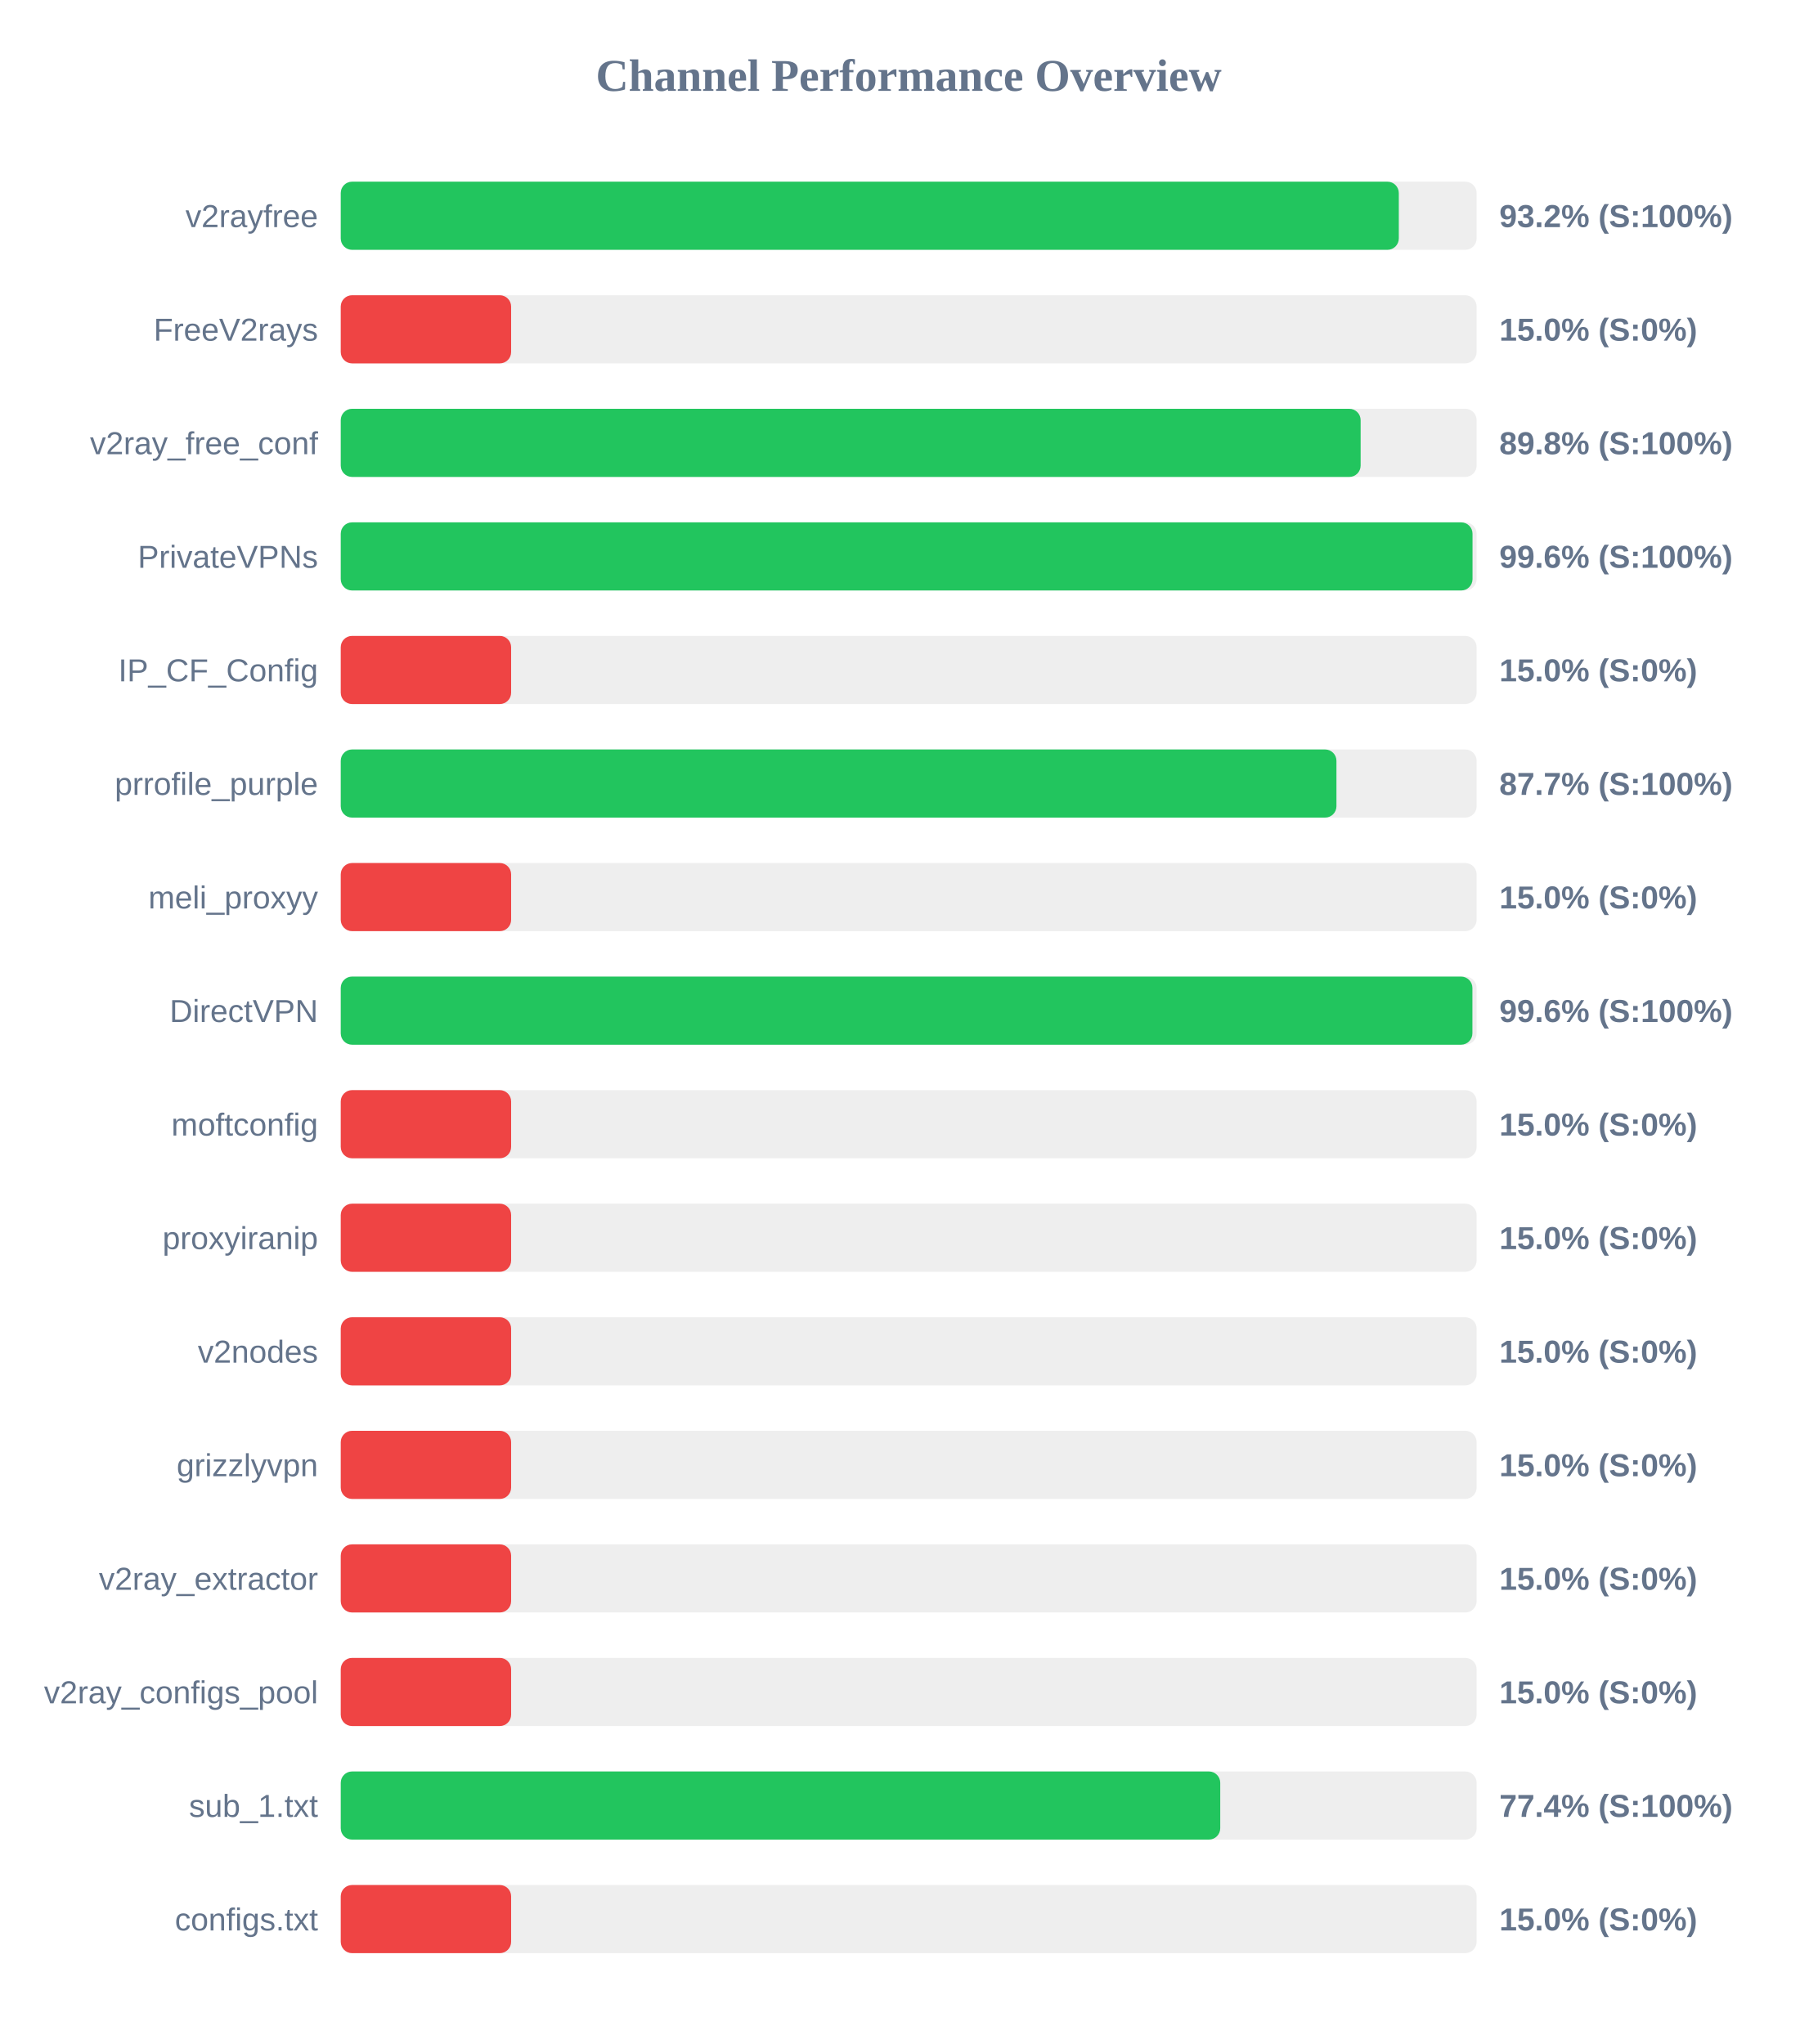
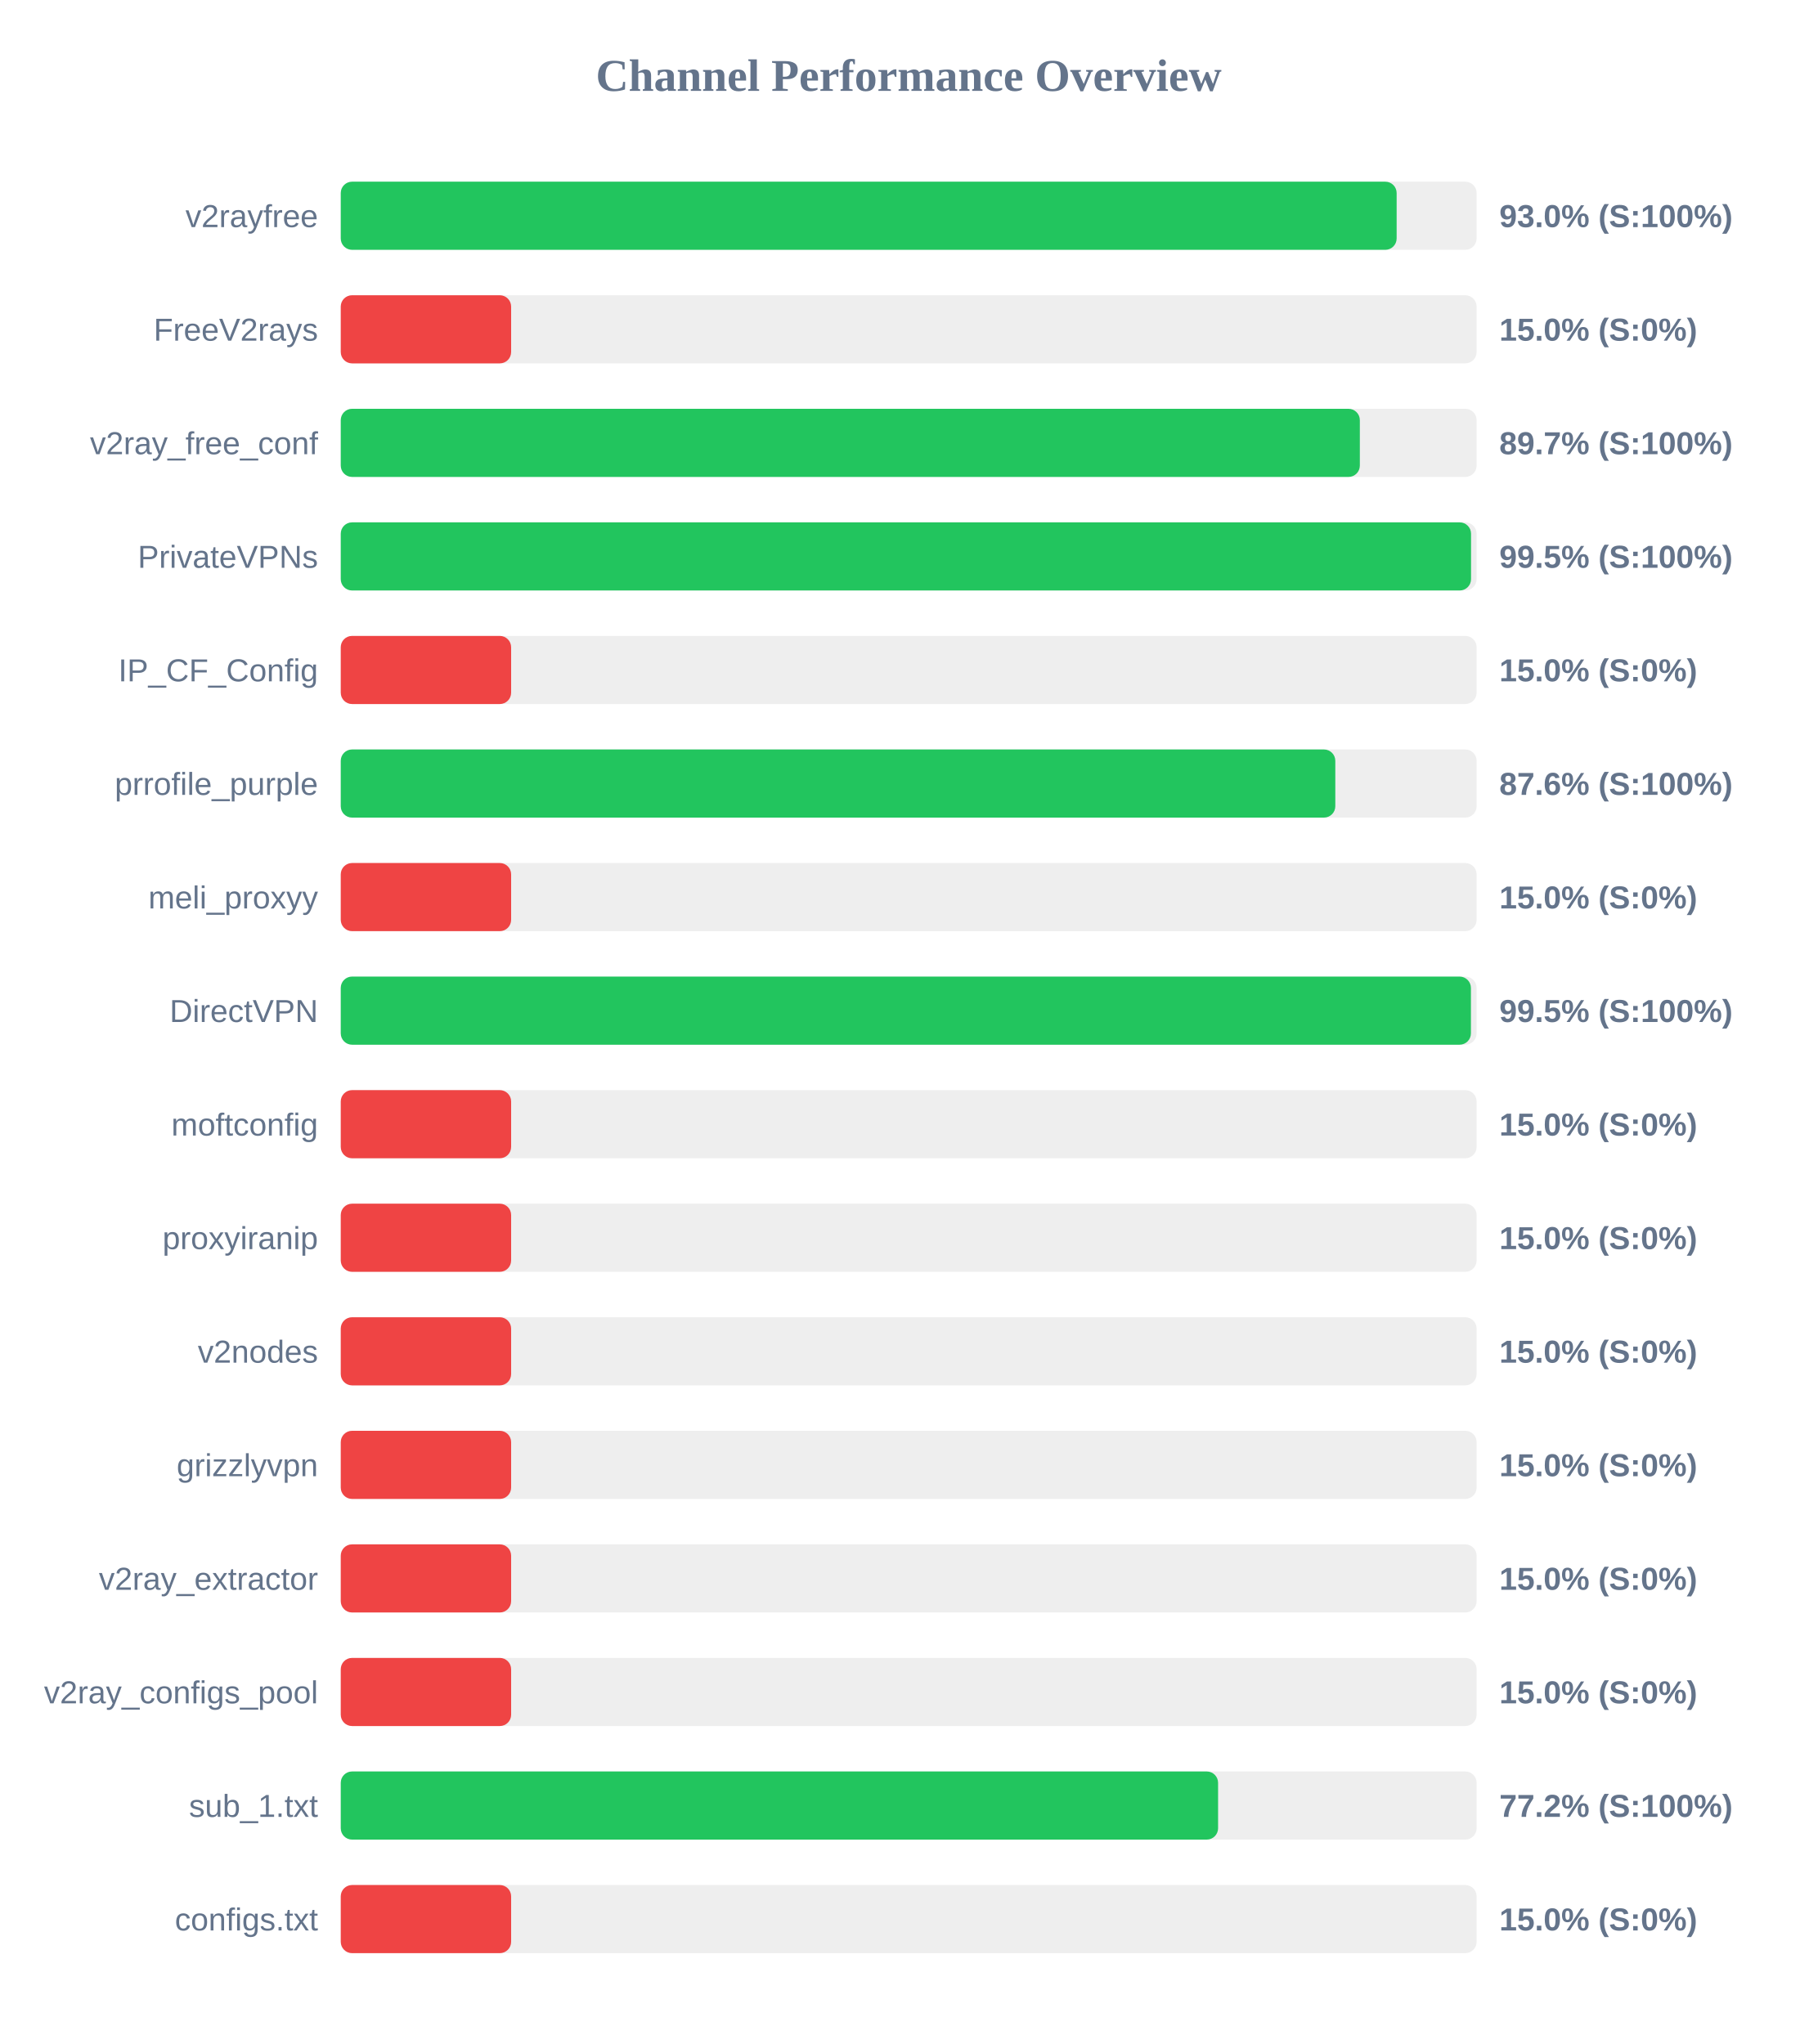
<svg xmlns="http://www.w3.org/2000/svg" width="800" height="900" version="1.1">
  <style>
        .row { font: 14px Arial; fill: #64748b; }
        .score { font: bold 14px Arial; fill: #64748b; }
    </style>
  <text x="400" y="40" text-anchor="middle" font-size="20px" font-weight="bold" fill="#64748b">Channel Performance Overview</text>
  <rect x="150" y="80" width="500" height="30" fill="#eee" rx="5" />
-   <rect x="150" y="80" width="465.75" height="30" fill="#22c55e" rx="5" />
+   <rect x="150" y="80" width="464.8" height="30" fill="#22c55e" rx="5" />
  <text x="140" y="100" text-anchor="end" class="row">v2rayfree</text>
-   <text x="660" y="100" text-anchor="start" class="score">93.2% (S:100%)</text>
+   <text x="660" y="100" text-anchor="start" class="score">93.0% (S:100%)</text>
  <rect x="150" y="130" width="500" height="30" fill="#eee" rx="5" />
  <rect x="150" y="130" width="75.0" height="30" fill="#ef4444" rx="5" />
  <text x="140" y="150" text-anchor="end" class="row">FreeV2rays</text>
  <text x="660" y="150" text-anchor="start" class="score">15.0% (S:0%)</text>
  <rect x="150" y="180" width="500" height="30" fill="#eee" rx="5" />
-   <rect x="150" y="180" width="448.95" height="30" fill="#22c55e" rx="5" />
+   <rect x="150" y="180" width="448.6" height="30" fill="#22c55e" rx="5" />
  <text x="140" y="200" text-anchor="end" class="row">v2ray_free_conf</text>
-   <text x="660" y="200" text-anchor="start" class="score">89.8% (S:100%)</text>
+   <text x="660" y="200" text-anchor="start" class="score">89.7% (S:100%)</text>
  <rect x="150" y="230" width="500" height="30" fill="#eee" rx="5" />
-   <rect x="150" y="230" width="498.2" height="30" fill="#22c55e" rx="5" />
+   <rect x="150" y="230" width="497.55" height="30" fill="#22c55e" rx="5" />
  <text x="140" y="250" text-anchor="end" class="row">PrivateVPNs</text>
-   <text x="660" y="250" text-anchor="start" class="score">99.6% (S:100%)</text>
+   <text x="660" y="250" text-anchor="start" class="score">99.5% (S:100%)</text>
  <rect x="150" y="280" width="500" height="30" fill="#eee" rx="5" />
  <rect x="150" y="280" width="75.0" height="30" fill="#ef4444" rx="5" />
  <text x="140" y="300" text-anchor="end" class="row">IP_CF_Config</text>
  <text x="660" y="300" text-anchor="start" class="score">15.0% (S:0%)</text>
  <rect x="150" y="330" width="500" height="30" fill="#eee" rx="5" />
-   <rect x="150" y="330" width="438.3" height="30" fill="#22c55e" rx="5" />
+   <rect x="150" y="330" width="437.8" height="30" fill="#22c55e" rx="5" />
  <text x="140" y="350" text-anchor="end" class="row">prrofile_purple</text>
-   <text x="660" y="350" text-anchor="start" class="score">87.7% (S:100%)</text>
+   <text x="660" y="350" text-anchor="start" class="score">87.6% (S:100%)</text>
  <rect x="150" y="380" width="500" height="30" fill="#eee" rx="5" />
  <rect x="150" y="380" width="75.0" height="30" fill="#ef4444" rx="5" />
  <text x="140" y="400" text-anchor="end" class="row">meli_proxyy</text>
  <text x="660" y="400" text-anchor="start" class="score">15.0% (S:0%)</text>
  <rect x="150" y="430" width="500" height="30" fill="#eee" rx="5" />
-   <rect x="150" y="430" width="498.15" height="30" fill="#22c55e" rx="5" />
+   <rect x="150" y="430" width="497.5" height="30" fill="#22c55e" rx="5" />
  <text x="140" y="450" text-anchor="end" class="row">DirectVPN</text>
-   <text x="660" y="450" text-anchor="start" class="score">99.6% (S:100%)</text>
+   <text x="660" y="450" text-anchor="start" class="score">99.5% (S:100%)</text>
  <rect x="150" y="480" width="500" height="30" fill="#eee" rx="5" />
  <rect x="150" y="480" width="75.0" height="30" fill="#ef4444" rx="5" />
  <text x="140" y="500" text-anchor="end" class="row">moftconfig</text>
  <text x="660" y="500" text-anchor="start" class="score">15.0% (S:0%)</text>
  <rect x="150" y="530" width="500" height="30" fill="#eee" rx="5" />
  <rect x="150" y="530" width="75.0" height="30" fill="#ef4444" rx="5" />
  <text x="140" y="550" text-anchor="end" class="row">proxyiranip</text>
  <text x="660" y="550" text-anchor="start" class="score">15.0% (S:0%)</text>
  <rect x="150" y="580" width="500" height="30" fill="#eee" rx="5" />
  <rect x="150" y="580" width="75.0" height="30" fill="#ef4444" rx="5" />
  <text x="140" y="600" text-anchor="end" class="row">v2nodes</text>
  <text x="660" y="600" text-anchor="start" class="score">15.0% (S:0%)</text>
  <rect x="150" y="630" width="500" height="30" fill="#eee" rx="5" />
  <rect x="150" y="630" width="75.0" height="30" fill="#ef4444" rx="5" />
  <text x="140" y="650" text-anchor="end" class="row">grizzlyvpn</text>
  <text x="660" y="650" text-anchor="start" class="score">15.0% (S:0%)</text>
  <rect x="150" y="680" width="500" height="30" fill="#eee" rx="5" />
  <rect x="150" y="680" width="75.0" height="30" fill="#ef4444" rx="5" />
  <text x="140" y="700" text-anchor="end" class="row">v2ray_extractor</text>
  <text x="660" y="700" text-anchor="start" class="score">15.0% (S:0%)</text>
  <rect x="150" y="730" width="500" height="30" fill="#eee" rx="5" />
  <rect x="150" y="730" width="75.0" height="30" fill="#ef4444" rx="5" />
  <text x="140" y="750" text-anchor="end" class="row">v2ray_configs_pool</text>
  <text x="660" y="750" text-anchor="start" class="score">15.0% (S:0%)</text>
  <rect x="150" y="780" width="500" height="30" fill="#eee" rx="5" />
-   <rect x="150" y="780" width="387.15" height="30" fill="#22c55e" rx="5" />
+   <rect x="150" y="780" width="386.2" height="30" fill="#22c55e" rx="5" />
  <text x="140" y="800" text-anchor="end" class="row">sub_1.txt</text>
-   <text x="660" y="800" text-anchor="start" class="score">77.4% (S:100%)</text>
+   <text x="660" y="800" text-anchor="start" class="score">77.2% (S:100%)</text>
  <rect x="150" y="830" width="500" height="30" fill="#eee" rx="5" />
  <rect x="150" y="830" width="75.0" height="30" fill="#ef4444" rx="5" />
  <text x="140" y="850" text-anchor="end" class="row">configs.txt</text>
  <text x="660" y="850" text-anchor="start" class="score">15.0% (S:0%)</text>
</svg>
